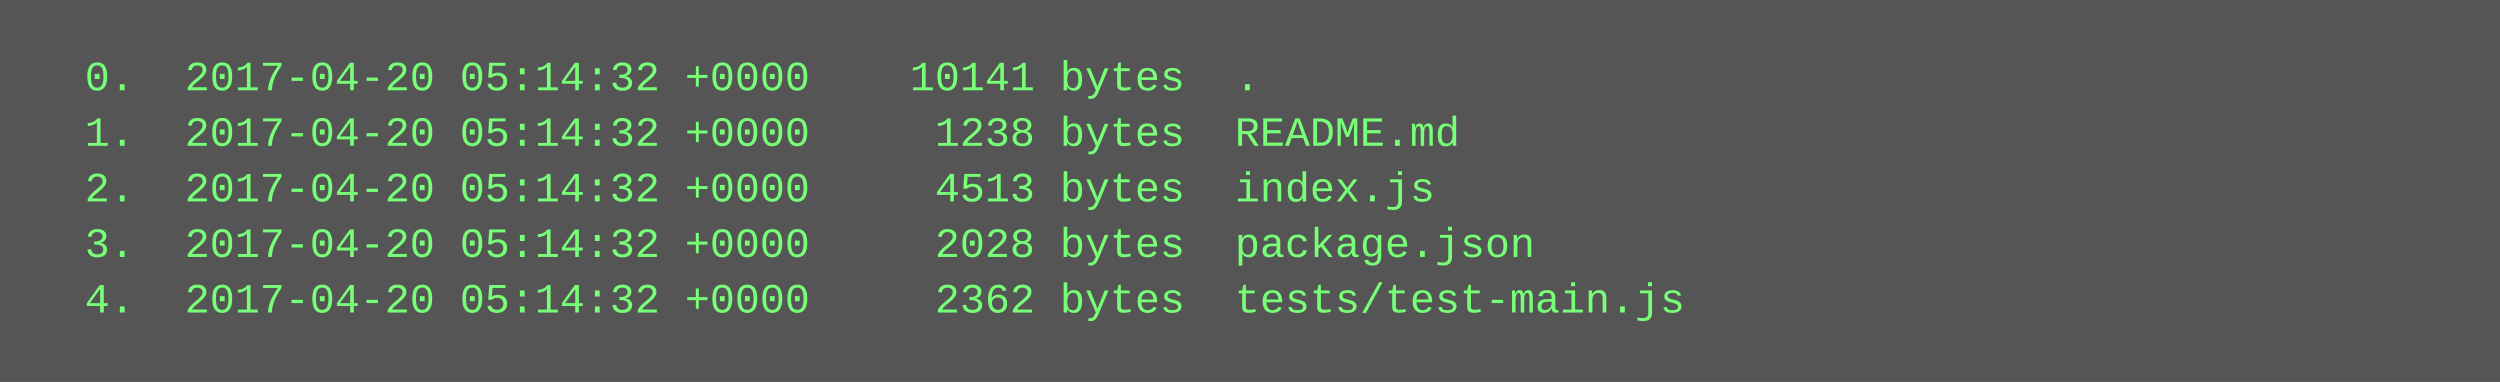
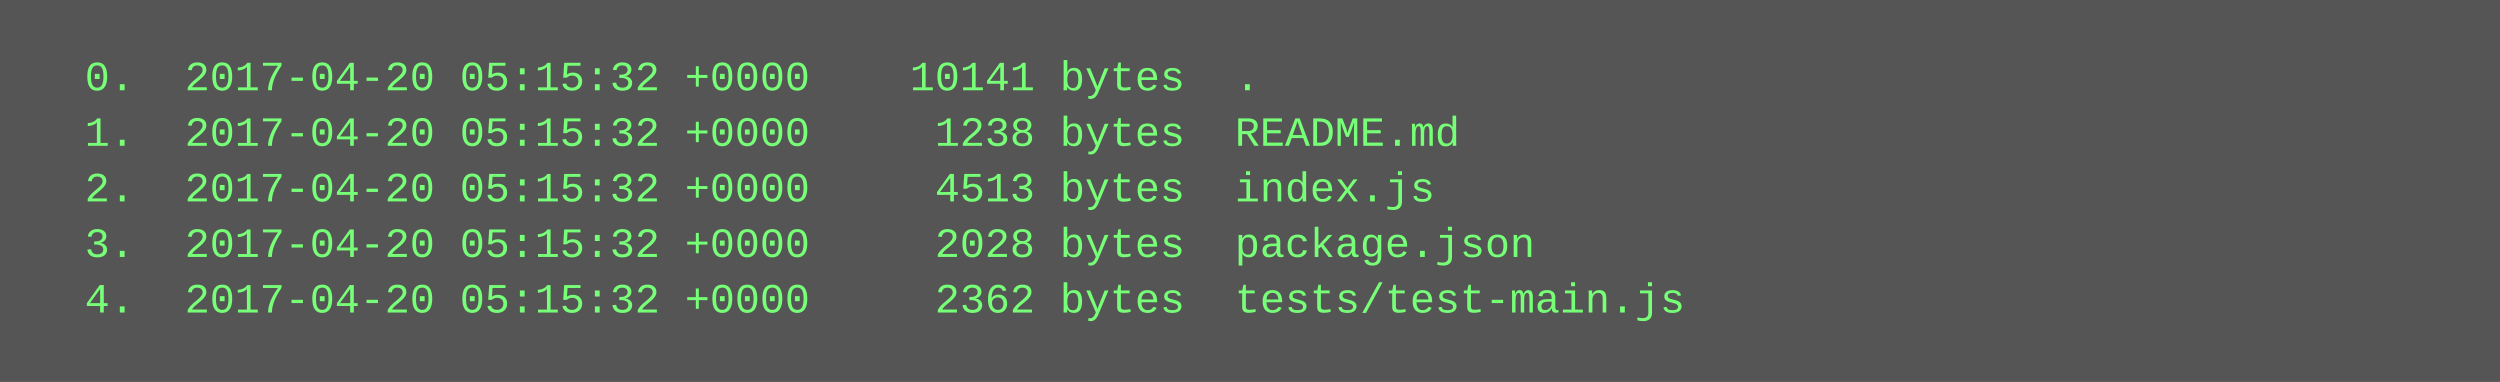
<svg xmlns="http://www.w3.org/2000/svg" height="110" width="720">
  <rect height="110" fill="#555" width="720" />
  <text fill="#7f7" font-family="Courier New" font-size="12" xml:space="preserve">
-     <tspan x="10" y="26">  0.  2017-04-20 05:14:32 +0000    10141 bytes  .</tspan>
-     <tspan x="10" y="42">  1.  2017-04-20 05:14:32 +0000     1238 bytes  README.md</tspan>
-     <tspan x="10" y="58">  2.  2017-04-20 05:14:32 +0000     4513 bytes  index.js</tspan>
-     <tspan x="10" y="74">  3.  2017-04-20 05:14:32 +0000     2028 bytes  package.json</tspan>
-     <tspan x="10" y="90">  4.  2017-04-20 05:14:32 +0000     2362 bytes  tests/test-main.js</tspan>
+     <tspan x="10" y="26">  0.  2017-04-20 05:15:32 +0000    10141 bytes  .</tspan>
+     <tspan x="10" y="42">  1.  2017-04-20 05:15:32 +0000     1238 bytes  README.md</tspan>
+     <tspan x="10" y="58">  2.  2017-04-20 05:15:32 +0000     4513 bytes  index.js</tspan>
+     <tspan x="10" y="74">  3.  2017-04-20 05:15:32 +0000     2028 bytes  package.json</tspan>
+     <tspan x="10" y="90">  4.  2017-04-20 05:15:32 +0000     2362 bytes  tests/test-main.js</tspan>
  </text>
</svg>
